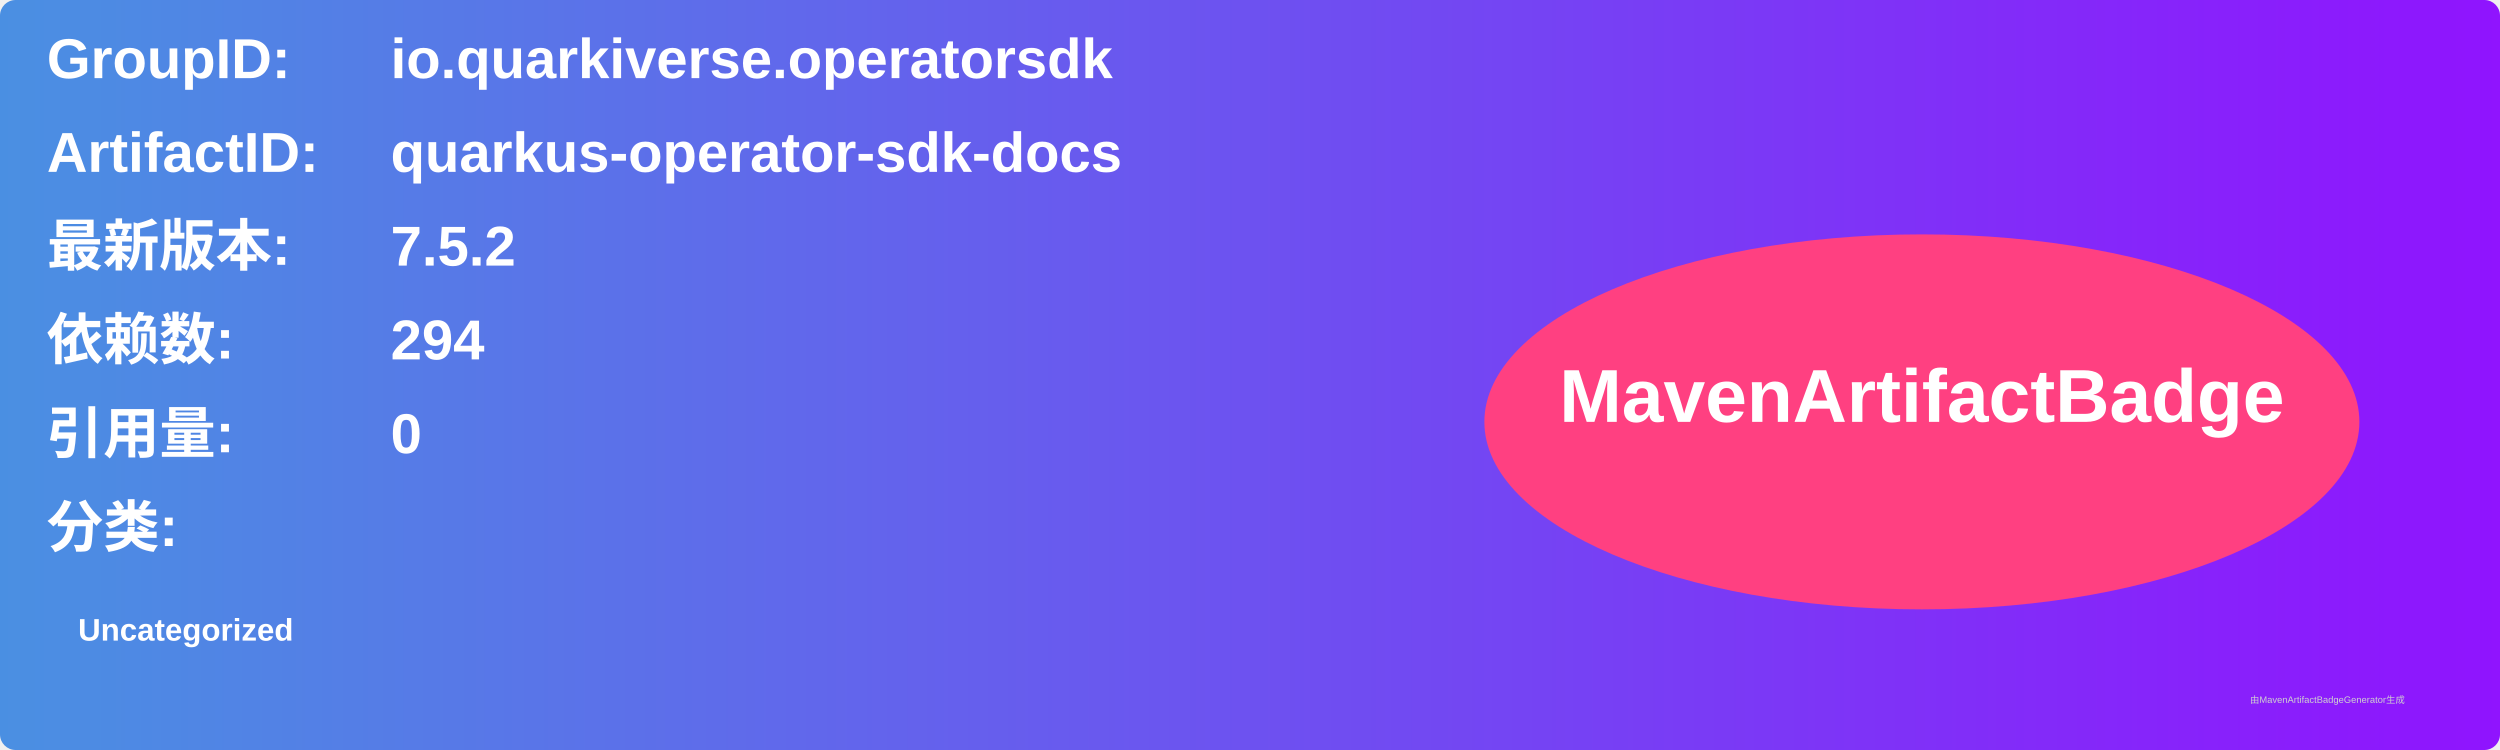
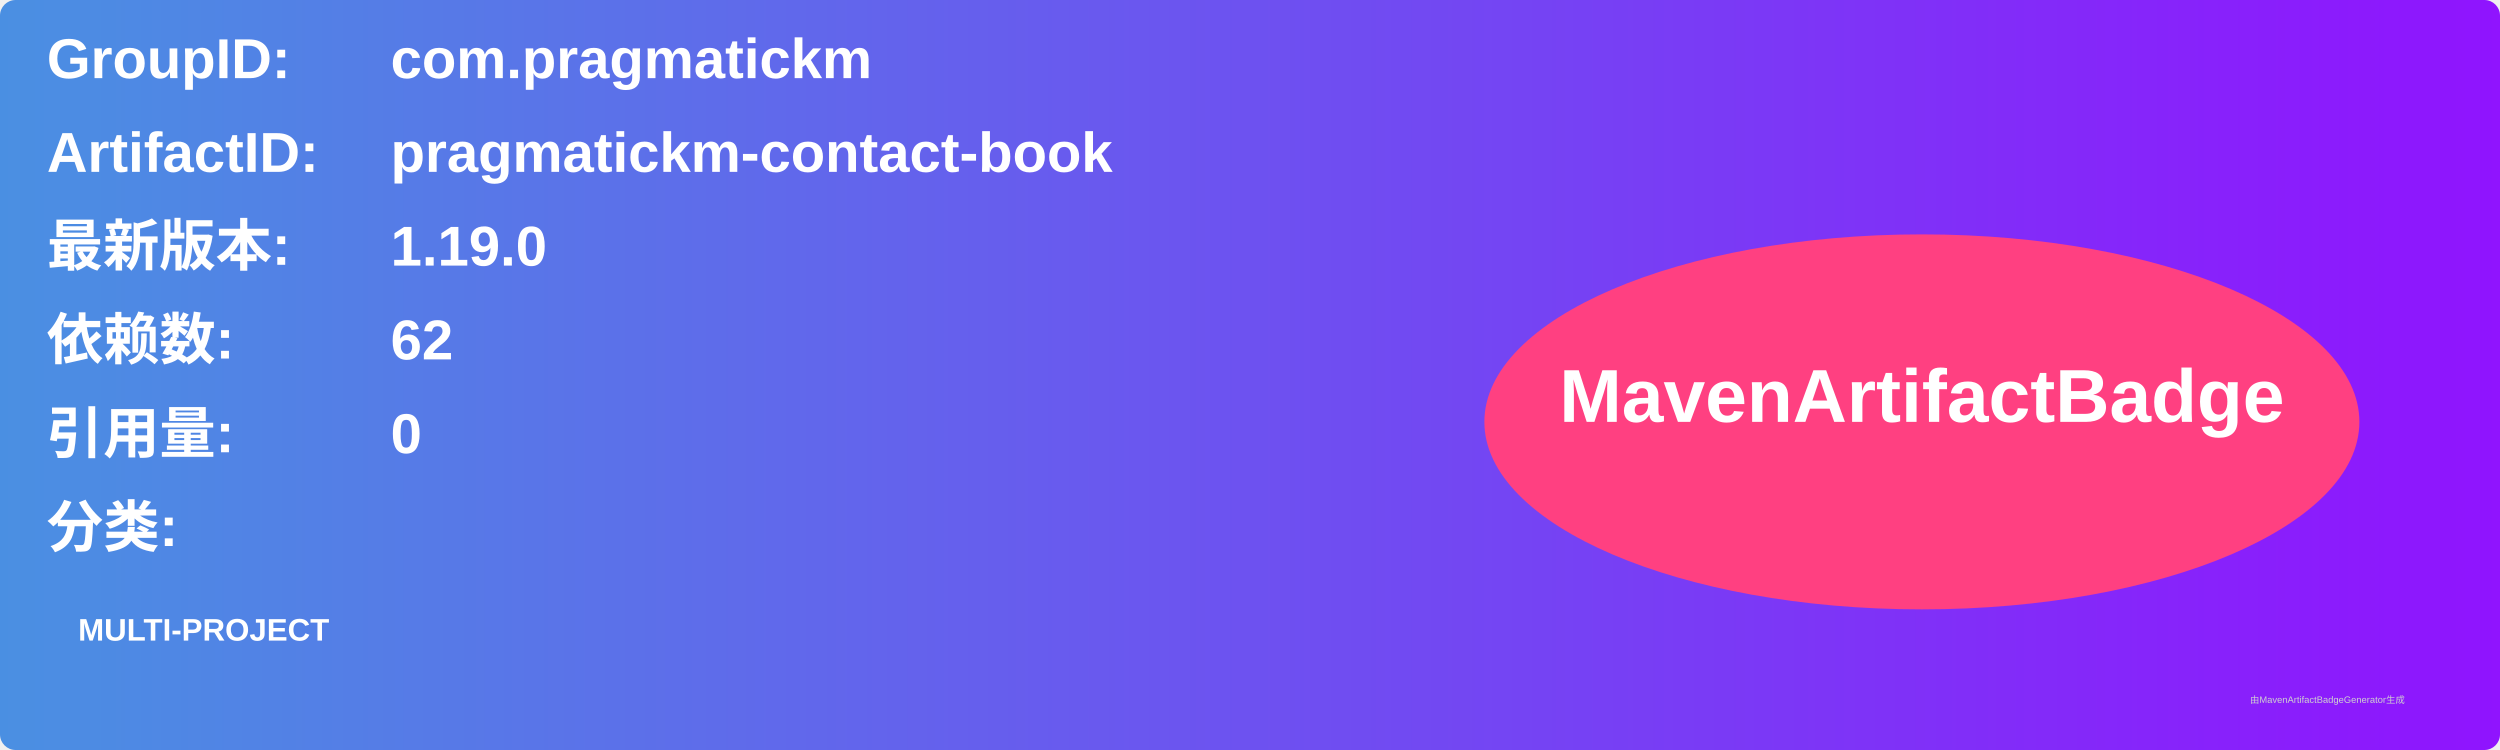
<svg xmlns="http://www.w3.org/2000/svg" width="800" height="240" viewBox="0 0 800 240">
  <linearGradient id="grad" x1="0%" y1="0%" x2="100%" y2="0%">
    <stop offset="0%" stop-color="#4a90e2" />
    <stop offset="100%" stop-color="#9013fe" />
  </linearGradient>
  <rect width="100%" height="100%" rx="5" ry="5" fill="url(#grad)" />
  <g transform="translate(15, 15)">
    <text x="0" y="10" font-family="Arial" font-size="18" fill="white" font-weight="bold" width="260">GroupID:</text>
-     <text x="110" y="10" font-family="Arial" font-size="18" fill="white" font-weight="bold" width="460">io.quarkiverse.operatorsdk</text>
+     <text x="110" y="10" font-family="Arial" font-size="18" fill="white" font-weight="bold" width="460">com.pragmatickm</text>
    <text x="0" y="40" font-family="Arial" font-size="18" fill="white" font-weight="bold" width="260">ArtifactID:</text>
-     <text x="110" y="40" font-family="Arial" font-size="18" fill="white" font-weight="bold" width="460">quarkus-operator-sdk-docs</text>
+     <text x="110" y="40" font-family="Arial" font-size="18" fill="white" font-weight="bold" width="460">pragmatickm-contact-book</text>
    <text x="0" y="70" font-family="Arial" font-size="18" fill="white" font-weight="bold">最新版本:</text>
    <text x="110" y="70" font-family="Arial" font-size="18" fill="white" font-weight="bold">
-       <tspan font-weight="bold">7.5.2</tspan>
+       <tspan font-weight="bold">1.19.0</tspan>
    </text>
    <text x="0" y="100" font-family="Arial" font-size="18" fill="white" font-weight="bold">依赖数: </text>
    <text x="110" y="100" font-family="Arial" font-size="18" fill="white">
-       <tspan font-weight="bold">294</tspan>
+       <tspan font-weight="bold">62</tspan>
    </text>
    <text x="0" y="130" font-family="Arial" font-size="18" fill="white" font-weight="bold">引用量: </text>
    <text x="110" y="130" font-family="Arial" font-size="18" fill="white">
      <tspan font-weight="bold">0</tspan>
    </text>
    <text x="0" y="160" font-family="Arial" font-size="18" fill="white" font-weight="bold">分类:</text>
    <text x="10" y="190" font-family="Arial" font-size="10" fill="white">
-       <tspan font-weight="bold">Uncategorized</tspan>
+       <tspan font-weight="bold">MULTI-PROJECT</tspan>
    </text>
    <ellipse cx="600" cy="120" rx="140" ry="60" fill="#ff4081" />
    <text x="600" y="120" text-anchor="middle" font-family="Arial" font-size="24" fill="white" font-weight="bold">MavenArtifactBadge</text>
  </g>
  <text x="720" y="225" font-family="Arial" font-size="3" fill="#d0d0d0">由MavenArtifactBadgeGenerator生成</text>
</svg>
